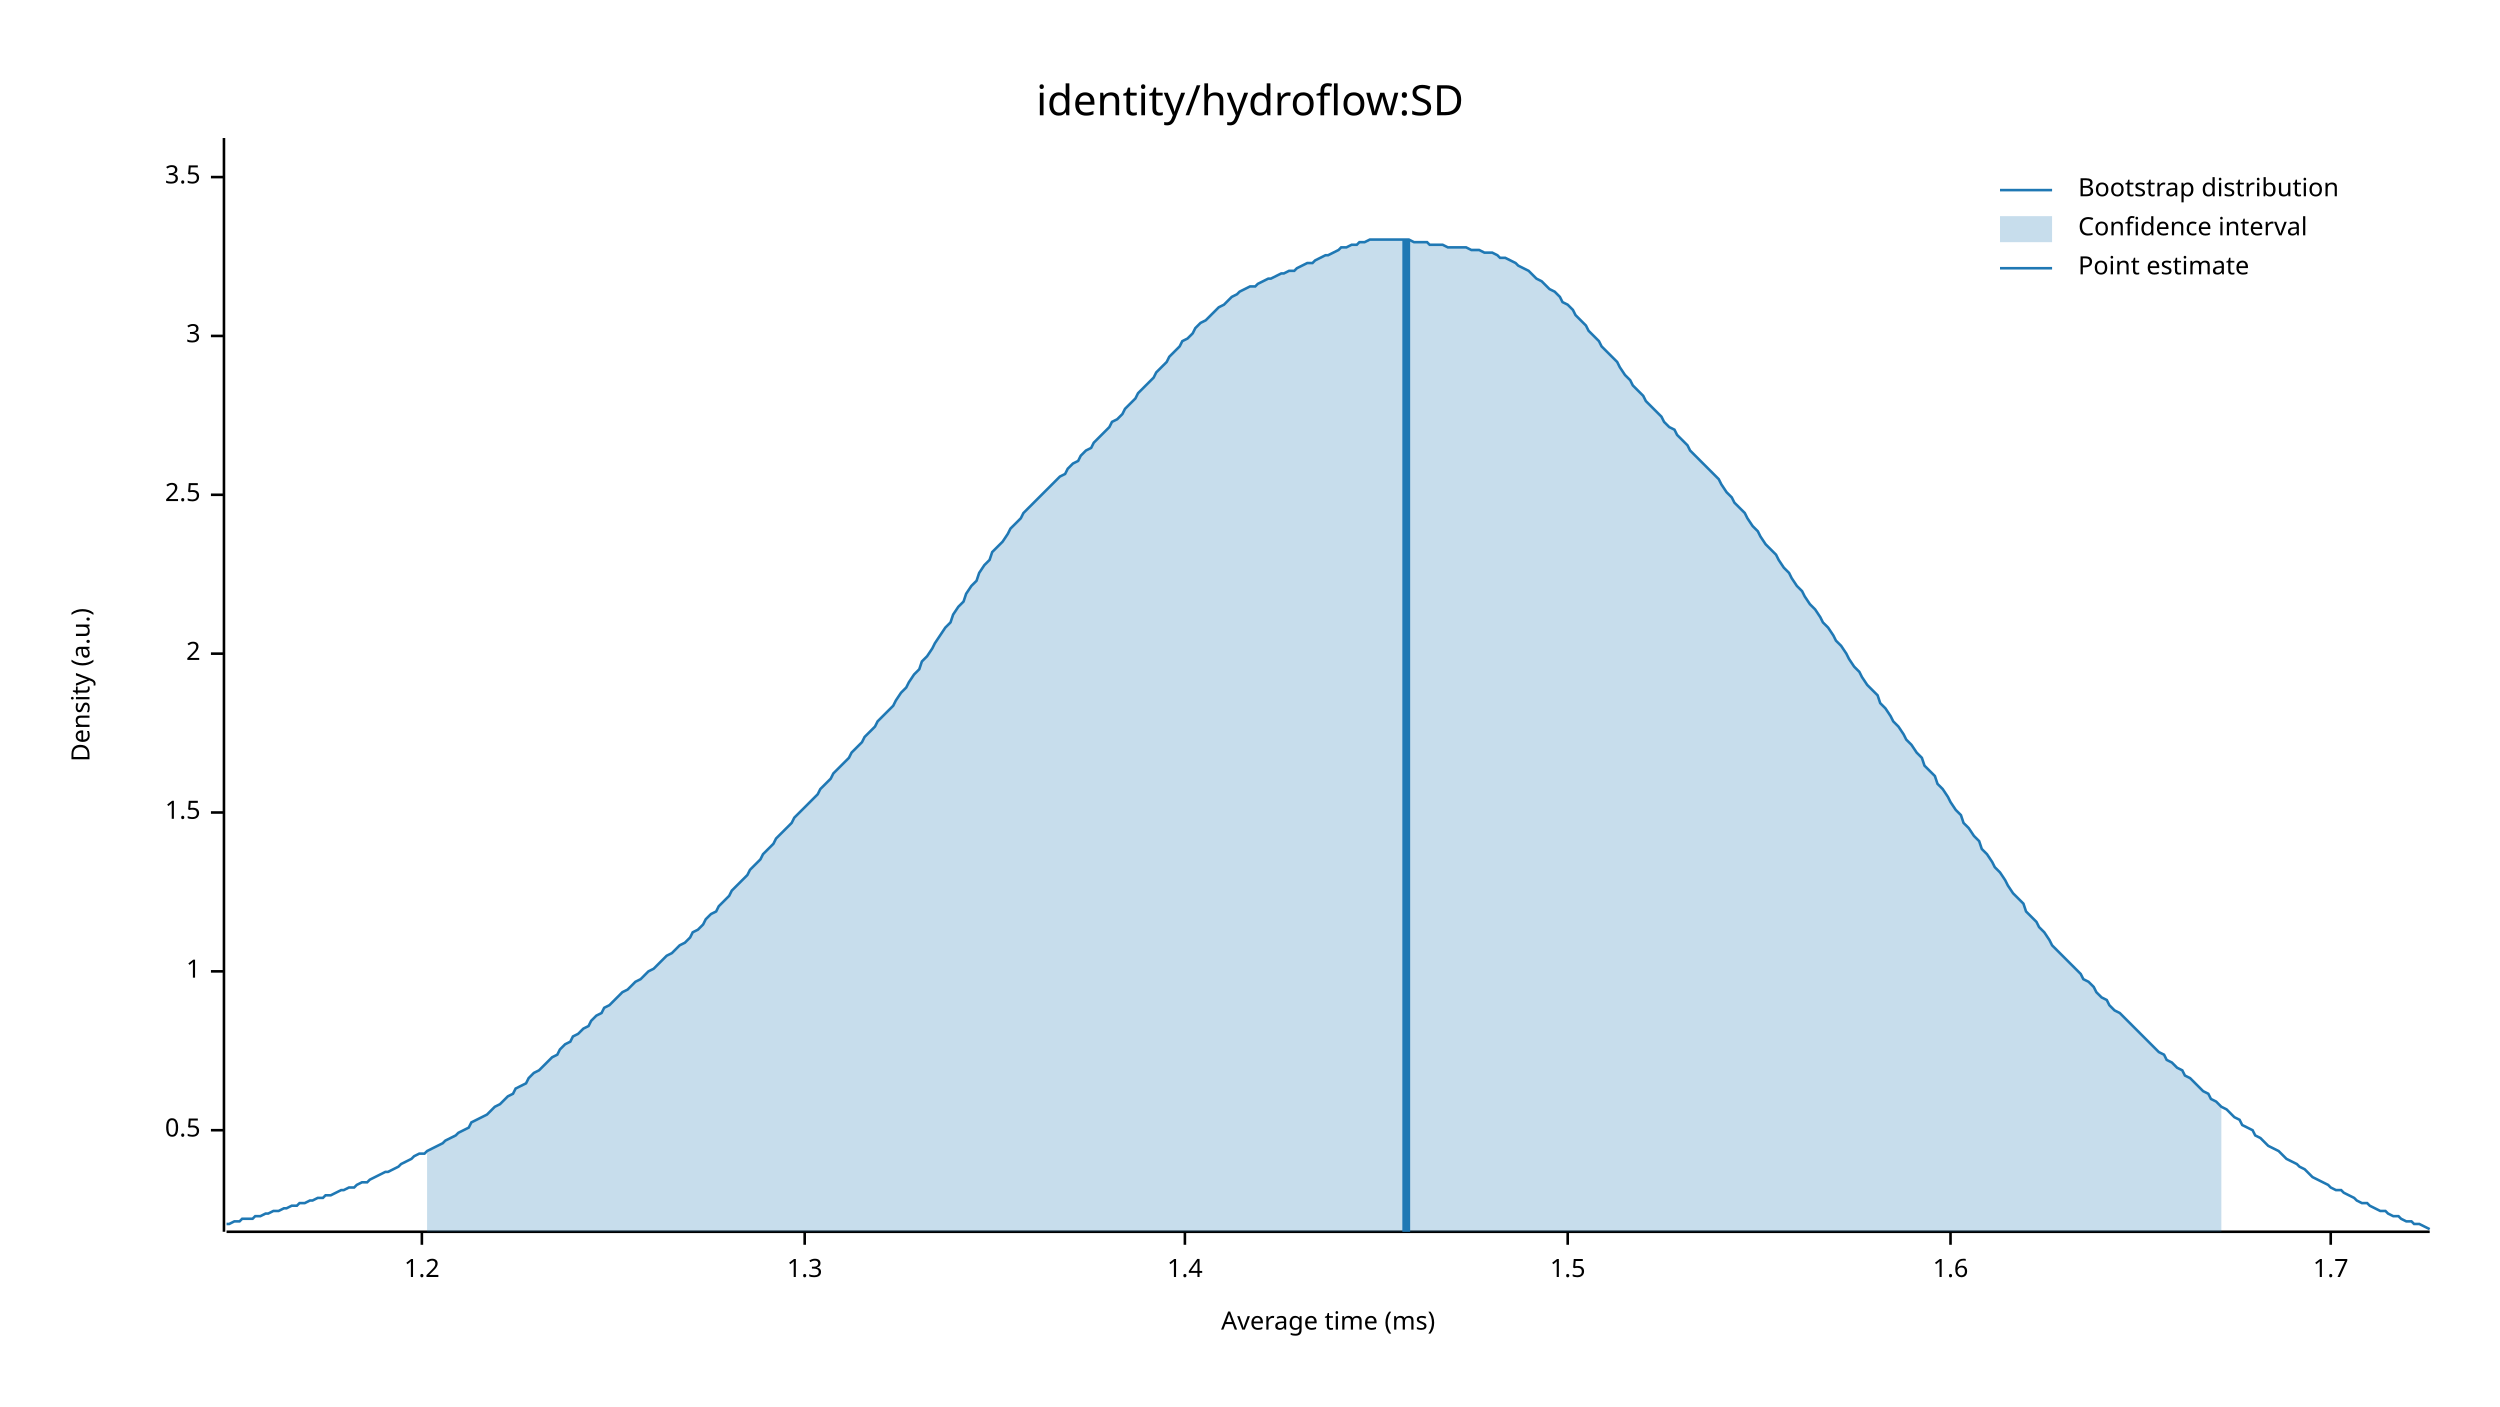
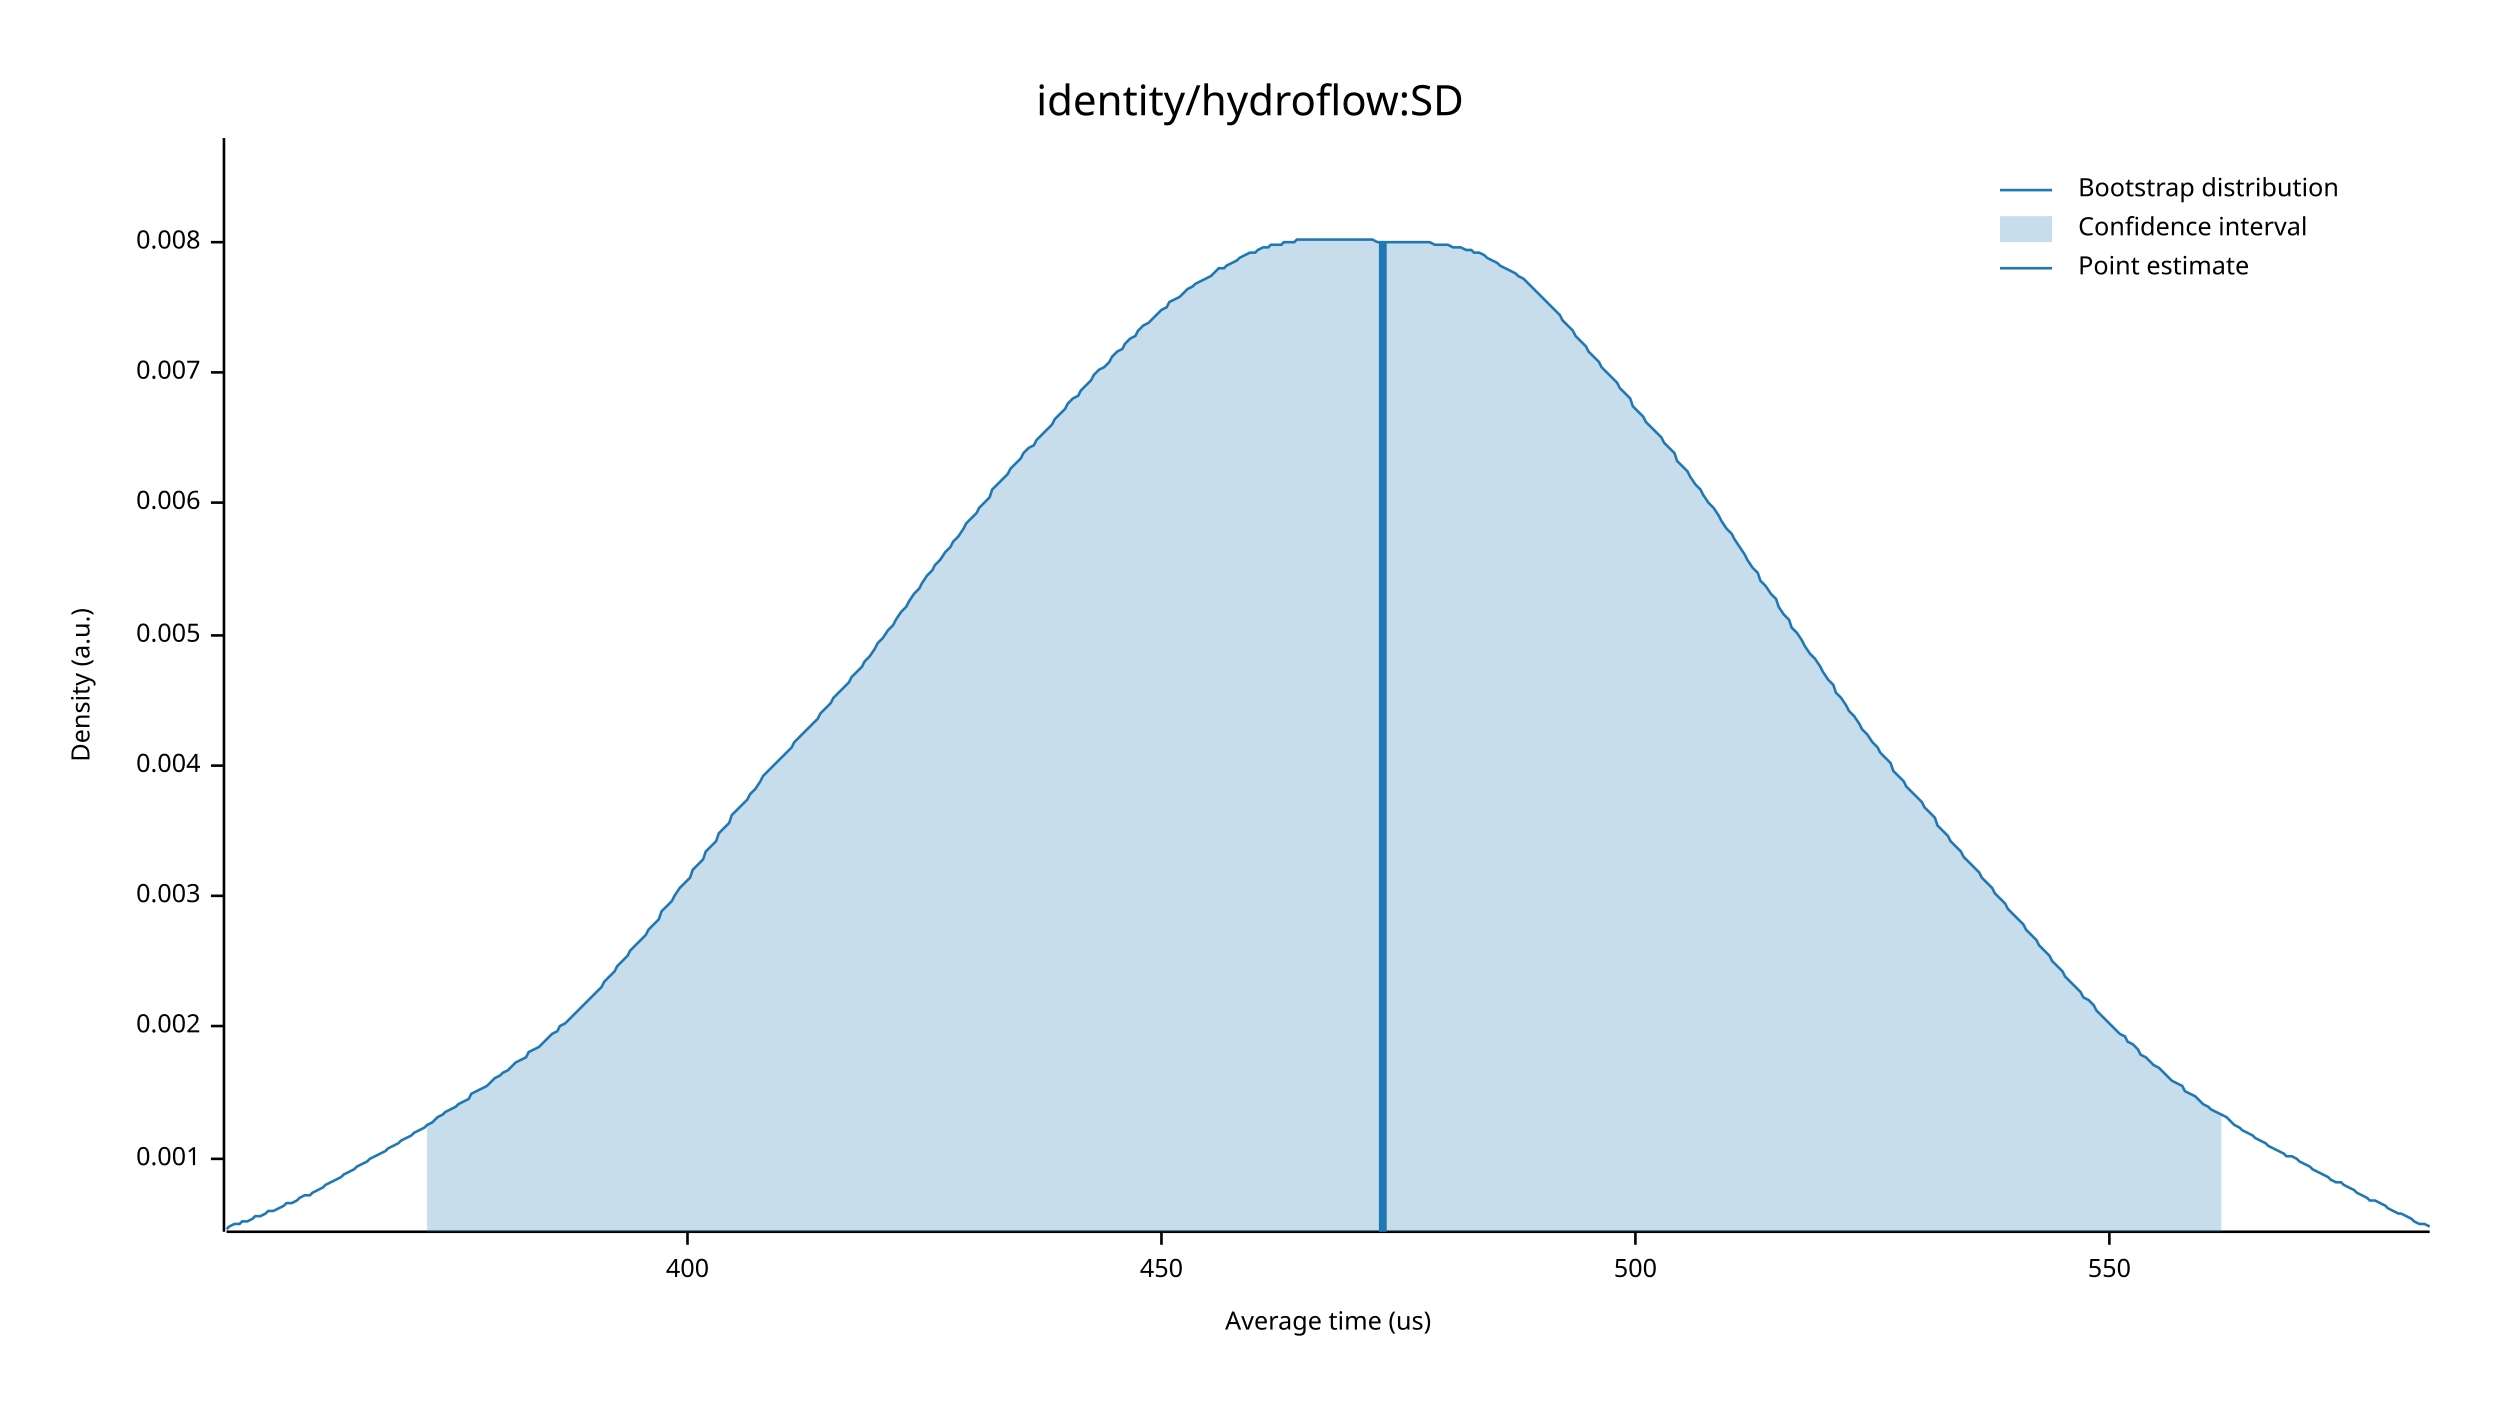
<svg xmlns="http://www.w3.org/2000/svg" width="960" height="540" viewBox="0 0 960 540">
  <text x="480" y="32" dy="0.76em" text-anchor="middle" font-family="sans-serif" font-size="16.129" opacity="1" fill="#000000">
identity/hydroflow:SD
</text>
  <text x="27" y="263" dy="0.76em" text-anchor="middle" font-family="sans-serif" font-size="9.677" opacity="1" fill="#000000" transform="rotate(270, 27, 263)">
Density (a.u.)
</text>
  <text x="510" y="513" dy="-0.5ex" text-anchor="middle" font-family="sans-serif" font-size="9.677" opacity="1" fill="#000000">
- Average time (ms)
+ Average time (us)
</text>
  <polyline fill="none" opacity="1" stroke="#000000" stroke-width="1" points="86,53 86,473 " />
-   <text x="77" y="434" dy="0.5ex" text-anchor="end" font-family="sans-serif" font-size="9.677" opacity="1" fill="#000000">
- 0.5
+   <text x="77" y="445" dy="0.5ex" text-anchor="end" font-family="sans-serif" font-size="9.677" opacity="1" fill="#000000">
+ 0.001
</text>
-   <polyline fill="none" opacity="1" stroke="#000000" stroke-width="1" points="81,434 86,434 " />
-   <text x="77" y="373" dy="0.5ex" text-anchor="end" font-family="sans-serif" font-size="9.677" opacity="1" fill="#000000">
- 1
+   <polyline fill="none" opacity="1" stroke="#000000" stroke-width="1" points="81,445 86,445 " />
+   <text x="77" y="394" dy="0.5ex" text-anchor="end" font-family="sans-serif" font-size="9.677" opacity="1" fill="#000000">
+ 0.002
</text>
-   <polyline fill="none" opacity="1" stroke="#000000" stroke-width="1" points="81,373 86,373 " />
-   <text x="77" y="312" dy="0.5ex" text-anchor="end" font-family="sans-serif" font-size="9.677" opacity="1" fill="#000000">
- 1.5
+   <polyline fill="none" opacity="1" stroke="#000000" stroke-width="1" points="81,394 86,394 " />
+   <text x="77" y="344" dy="0.5ex" text-anchor="end" font-family="sans-serif" font-size="9.677" opacity="1" fill="#000000">
+ 0.003
</text>
-   <polyline fill="none" opacity="1" stroke="#000000" stroke-width="1" points="81,312 86,312 " />
-   <text x="77" y="251" dy="0.5ex" text-anchor="end" font-family="sans-serif" font-size="9.677" opacity="1" fill="#000000">
- 2
+   <polyline fill="none" opacity="1" stroke="#000000" stroke-width="1" points="81,344 86,344 " />
+   <text x="77" y="294" dy="0.5ex" text-anchor="end" font-family="sans-serif" font-size="9.677" opacity="1" fill="#000000">
+ 0.004
</text>
-   <polyline fill="none" opacity="1" stroke="#000000" stroke-width="1" points="81,251 86,251 " />
-   <text x="77" y="190" dy="0.5ex" text-anchor="end" font-family="sans-serif" font-size="9.677" opacity="1" fill="#000000">
- 2.5
+   <polyline fill="none" opacity="1" stroke="#000000" stroke-width="1" points="81,294 86,294 " />
+   <text x="77" y="244" dy="0.5ex" text-anchor="end" font-family="sans-serif" font-size="9.677" opacity="1" fill="#000000">
+ 0.005
</text>
-   <polyline fill="none" opacity="1" stroke="#000000" stroke-width="1" points="81,190 86,190 " />
-   <text x="77" y="129" dy="0.5ex" text-anchor="end" font-family="sans-serif" font-size="9.677" opacity="1" fill="#000000">
- 3
+   <polyline fill="none" opacity="1" stroke="#000000" stroke-width="1" points="81,244 86,244 " />
+   <text x="77" y="193" dy="0.5ex" text-anchor="end" font-family="sans-serif" font-size="9.677" opacity="1" fill="#000000">
+ 0.006
</text>
-   <polyline fill="none" opacity="1" stroke="#000000" stroke-width="1" points="81,129 86,129 " />
-   <text x="77" y="68" dy="0.5ex" text-anchor="end" font-family="sans-serif" font-size="9.677" opacity="1" fill="#000000">
- 3.5
+   <polyline fill="none" opacity="1" stroke="#000000" stroke-width="1" points="81,193 86,193 " />
+   <text x="77" y="143" dy="0.5ex" text-anchor="end" font-family="sans-serif" font-size="9.677" opacity="1" fill="#000000">
+ 0.007
</text>
-   <polyline fill="none" opacity="1" stroke="#000000" stroke-width="1" points="81,68 86,68 " />
+   <polyline fill="none" opacity="1" stroke="#000000" stroke-width="1" points="81,143 86,143 " />
+   <text x="77" y="93" dy="0.5ex" text-anchor="end" font-family="sans-serif" font-size="9.677" opacity="1" fill="#000000">
+ 0.008
+ </text>
+   <polyline fill="none" opacity="1" stroke="#000000" stroke-width="1" points="81,93 86,93 " />
  <polyline fill="none" opacity="1" stroke="#000000" stroke-width="1" points="87,473 933,473 " />
-   <text x="162" y="483" dy="0.76em" text-anchor="middle" font-family="sans-serif" font-size="9.677" opacity="1" fill="#000000">
- 1.2
+   <text x="264" y="483" dy="0.76em" text-anchor="middle" font-family="sans-serif" font-size="9.677" opacity="1" fill="#000000">
+ 400
</text>
-   <polyline fill="none" opacity="1" stroke="#000000" stroke-width="1" points="162,473 162,478 " />
-   <text x="309" y="483" dy="0.76em" text-anchor="middle" font-family="sans-serif" font-size="9.677" opacity="1" fill="#000000">
- 1.3
+   <polyline fill="none" opacity="1" stroke="#000000" stroke-width="1" points="264,473 264,478 " />
+   <text x="446" y="483" dy="0.76em" text-anchor="middle" font-family="sans-serif" font-size="9.677" opacity="1" fill="#000000">
+ 450
</text>
-   <polyline fill="none" opacity="1" stroke="#000000" stroke-width="1" points="309,473 309,478 " />
-   <text x="455" y="483" dy="0.76em" text-anchor="middle" font-family="sans-serif" font-size="9.677" opacity="1" fill="#000000">
- 1.4
+   <polyline fill="none" opacity="1" stroke="#000000" stroke-width="1" points="446,473 446,478 " />
+   <text x="628" y="483" dy="0.76em" text-anchor="middle" font-family="sans-serif" font-size="9.677" opacity="1" fill="#000000">
+ 500
</text>
-   <polyline fill="none" opacity="1" stroke="#000000" stroke-width="1" points="455,473 455,478 " />
-   <text x="602" y="483" dy="0.76em" text-anchor="middle" font-family="sans-serif" font-size="9.677" opacity="1" fill="#000000">
- 1.5
+   <polyline fill="none" opacity="1" stroke="#000000" stroke-width="1" points="628,473 628,478 " />
+   <text x="810" y="483" dy="0.76em" text-anchor="middle" font-family="sans-serif" font-size="9.677" opacity="1" fill="#000000">
+ 550
</text>
-   <polyline fill="none" opacity="1" stroke="#000000" stroke-width="1" points="602,473 602,478 " />
-   <text x="749" y="483" dy="0.76em" text-anchor="middle" font-family="sans-serif" font-size="9.677" opacity="1" fill="#000000">
- 1.6
- </text>
-   <polyline fill="none" opacity="1" stroke="#000000" stroke-width="1" points="749,473 749,478 " />
-   <text x="895" y="483" dy="0.76em" text-anchor="middle" font-family="sans-serif" font-size="9.677" opacity="1" fill="#000000">
- 1.7
- </text>
-   <polyline fill="none" opacity="1" stroke="#000000" stroke-width="1" points="895,473 895,478 " />
-   <polyline fill="none" opacity="1" stroke="#1F78B4" stroke-width="1" points="87,470 88,470 90,469 92,469 93,468 95,468 97,468 98,467 100,467 102,466 103,466 105,465 107,465 109,464 110,464 112,463 114,463 115,462 117,462 119,461 120,461 122,460 124,460 125,459 127,459 129,458 131,457 132,457 134,456 136,456 137,455 139,454 141,454 142,453 144,452 146,451 148,450 149,450 151,449 153,448 154,447 156,446 158,445 159,444 161,443 163,443 164,442 166,441 168,440 170,439 171,438 173,437 175,436 176,435 178,434 180,433 181,431 183,430 185,429 187,428 188,427 190,425 192,424 193,423 195,421 197,420 198,418 200,417 202,416 203,414 205,412 207,411 209,409 210,408 212,406 214,405 215,403 217,401 219,400 220,398 222,397 224,395 226,394 227,392 229,390 231,389 232,387 234,386 236,384 237,383 239,381 241,380 242,379 244,377 246,376 248,374 249,373 251,372 253,370 254,369 256,367 258,366 259,365 261,363 263,362 265,360 266,358 268,357 270,355 271,353 273,351 275,350 276,348 278,346 280,344 281,342 283,340 285,338 287,336 288,334 290,332 292,330 293,328 295,326 297,324 298,322 300,320 302,318 304,316 305,314 307,312 309,310 310,309 312,307 314,305 315,303 317,301 319,299 320,297 322,295 324,293 326,291 327,289 329,287 331,285 332,283 334,281 336,279 337,277 339,275 341,273 343,271 344,269 346,266 348,264 349,262 351,259 353,257 354,254 356,252 358,249 359,247 361,244 363,241 365,239 366,236 368,233 370,231 371,228 373,225 375,223 376,220 378,217 380,215 381,212 383,210 385,208 387,205 388,203 390,201 392,199 393,197 395,195 397,193 398,192 400,190 402,188 404,186 405,185 407,183 409,182 410,180 412,178 414,177 415,175 417,173 419,172 420,170 422,168 424,166 426,164 427,162 429,161 431,159 432,157 434,155 436,153 437,151 439,149 441,147 443,145 444,143 446,141 448,139 449,137 451,135 453,133 454,131 456,130 458,128 459,126 461,124 463,123 465,121 466,120 468,118 470,117 471,116 473,114 475,113 476,112 478,111 480,110 482,110 483,109 485,108 487,107 488,107 490,106 492,105 493,105 495,104 497,104 498,103 500,102 502,101 504,101 505,100 507,99 509,98 510,98 512,97 514,96 515,95 517,95 519,94 521,94 522,93 524,93 526,92 527,92 529,92 531,92 532,92 534,92 536,92 537,92 539,92 541,92 543,93 544,93 546,93 548,93 549,94 551,94 553,94 554,94 556,95 558,95 560,95 561,95 563,95 565,96 566,96 568,96 570,97 571,97 573,97 575,98 576,99 578,99 580,100 582,101 583,102 585,103 587,104 588,105 590,107 592,108 593,109 595,111 597,112 599,114 600,116 602,117 604,119 605,121 607,123 609,125 610,127 612,129 614,131 615,133 617,135 619,137 621,139 622,141 624,144 626,146 627,148 629,150 631,152 632,154 634,156 636,158 638,160 639,162 641,164 643,165 644,167 646,169 648,171 649,173 651,175 653,177 654,178 656,180 658,182 660,184 661,186 663,189 665,191 666,193 668,195 670,197 671,199 673,202 675,204 676,206 678,209 680,211 682,213 683,215 685,218 687,220 688,222 690,225 692,227 693,229 695,232 697,234 699,237 700,239 702,241 704,244 705,246 707,248 709,251 710,253 712,256 714,258 715,260 717,263 719,265 721,267 722,270 724,272 726,275 727,277 729,279 731,282 732,284 734,286 736,289 738,291 739,294 741,296 743,298 744,301 746,303 748,306 749,308 751,311 753,313 754,316 756,318 758,321 760,323 761,326 763,328 765,331 766,333 768,335 770,338 771,340 773,343 775,345 777,347 778,350 780,352 782,354 783,356 785,358 787,361 788,363 790,365 792,367 793,368 795,370 797,372 799,374 800,376 802,377 804,379 805,381 807,383 809,384 810,386 812,388 814,389 816,391 817,392 819,394 821,396 822,397 824,399 826,401 827,402 829,404 831,405 832,407 834,408 836,410 838,411 839,413 841,414 843,416 844,417 846,419 848,420 849,422 851,423 853,425 855,426 856,427 858,429 860,430 861,432 863,433 865,434 866,436 868,437 870,439 871,440 873,441 875,442 877,444 878,445 880,446 882,447 883,448 885,449 887,451 888,452 890,453 892,454 894,455 895,456 897,457 899,457 900,458 902,459 904,460 905,461 907,462 909,462 910,463 912,464 914,465 916,465 917,466 919,467 921,467 922,468 924,469 926,469 927,470 929,470 931,471 933,472 " />
-   <polygon opacity="0.25" fill="#1F78B4" points="164,442 166,441 168,440 170,439 171,438 173,437 175,436 176,435 178,434 180,433 181,431 183,430 185,429 187,428 188,427 190,425 192,424 193,423 195,421 197,420 198,418 200,417 202,416 203,414 205,412 207,411 209,409 210,408 212,406 214,405 215,403 217,401 219,400 220,398 222,397 224,395 226,394 227,392 229,390 231,389 232,387 234,386 236,384 237,383 239,381 241,380 242,379 244,377 246,376 248,374 249,373 251,372 253,370 254,369 256,367 258,366 259,365 261,363 263,362 265,360 266,358 268,357 270,355 271,353 273,351 275,350 276,348 278,346 280,344 281,342 283,340 285,338 287,336 288,334 290,332 292,330 293,328 295,326 297,324 298,322 300,320 302,318 304,316 305,314 307,312 309,310 310,309 312,307 314,305 315,303 317,301 319,299 320,297 322,295 324,293 326,291 327,289 329,287 331,285 332,283 334,281 336,279 337,277 339,275 341,273 343,271 344,269 346,266 348,264 349,262 351,259 353,257 354,254 356,252 358,249 359,247 361,244 363,241 365,239 366,236 368,233 370,231 371,228 373,225 375,223 376,220 378,217 380,215 381,212 383,210 385,208 387,205 388,203 390,201 392,199 393,197 395,195 397,193 398,192 400,190 402,188 404,186 405,185 407,183 409,182 410,180 412,178 414,177 415,175 417,173 419,172 420,170 422,168 424,166 426,164 427,162 429,161 431,159 432,157 434,155 436,153 437,151 439,149 441,147 443,145 444,143 446,141 448,139 449,137 451,135 453,133 454,131 456,130 458,128 459,126 461,124 463,123 465,121 466,120 468,118 470,117 471,116 473,114 475,113 476,112 478,111 480,110 482,110 483,109 485,108 487,107 488,107 490,106 492,105 493,105 495,104 497,104 498,103 500,102 502,101 504,101 505,100 507,99 509,98 510,98 512,97 514,96 515,95 517,95 519,94 521,94 522,93 524,93 526,92 527,92 529,92 531,92 532,92 534,92 536,92 537,92 539,92 541,92 543,93 544,93 546,93 548,93 549,94 551,94 553,94 554,94 556,95 558,95 560,95 561,95 563,95 565,96 566,96 568,96 570,97 571,97 573,97 575,98 576,99 578,99 580,100 582,101 583,102 585,103 587,104 588,105 590,107 592,108 593,109 595,111 597,112 599,114 600,116 602,117 604,119 605,121 607,123 609,125 610,127 612,129 614,131 615,133 617,135 619,137 621,139 622,141 624,144 626,146 627,148 629,150 631,152 632,154 634,156 636,158 638,160 639,162 641,164 643,165 644,167 646,169 648,171 649,173 651,175 653,177 654,178 656,180 658,182 660,184 661,186 663,189 665,191 666,193 668,195 670,197 671,199 673,202 675,204 676,206 678,209 680,211 682,213 683,215 685,218 687,220 688,222 690,225 692,227 693,229 695,232 697,234 699,237 700,239 702,241 704,244 705,246 707,248 709,251 710,253 712,256 714,258 715,260 717,263 719,265 721,267 722,270 724,272 726,275 727,277 729,279 731,282 732,284 734,286 736,289 738,291 739,294 741,296 743,298 744,301 746,303 748,306 749,308 751,311 753,313 754,316 756,318 758,321 760,323 761,326 763,328 765,331 766,333 768,335 770,338 771,340 773,343 775,345 777,347 778,350 780,352 782,354 783,356 785,358 787,361 788,363 790,365 792,367 793,368 795,370 797,372 799,374 800,376 802,377 804,379 805,381 807,383 809,384 810,386 812,388 814,389 816,391 817,392 819,394 821,396 822,397 824,399 826,401 827,402 829,404 831,405 832,407 834,408 836,410 838,411 839,413 841,414 843,416 844,417 846,419 848,420 849,422 851,423 853,425 853,473 164,473 " />
-   <polyline fill="none" opacity="1" stroke="#1F78B4" stroke-width="3" points="540,473 540,92 " />
+   <polyline fill="none" opacity="1" stroke="#000000" stroke-width="1" points="810,473 810,478 " />
+   <polyline fill="none" opacity="1" stroke="#1F78B4" stroke-width="1" points="87,472 88,471 90,470 92,470 93,469 95,469 97,468 98,467 100,467 102,466 103,465 105,465 107,464 109,463 110,462 112,462 114,461 115,460 117,459 119,459 120,458 122,457 124,456 125,455 127,454 129,453 131,452 132,451 134,450 136,449 137,448 139,447 141,446 142,445 144,444 146,443 148,442 149,441 151,440 153,439 154,438 156,437 158,436 159,435 161,434 163,433 164,432 166,431 168,429 170,428 171,427 173,426 175,425 176,424 178,423 180,422 181,420 183,419 185,418 187,417 188,416 190,414 192,413 193,412 195,411 197,409 198,408 200,407 202,406 203,404 205,403 207,402 209,400 210,399 212,397 214,396 215,394 217,393 219,391 220,390 222,388 224,386 226,384 227,383 229,381 231,379 232,377 234,375 236,373 237,371 239,369 241,367 242,365 244,363 246,361 248,359 249,357 251,355 253,353 254,350 256,348 258,346 259,344 261,341 263,339 265,337 266,334 268,332 270,330 271,327 273,325 275,323 276,320 278,318 280,316 281,313 283,311 285,309 287,307 288,305 290,303 292,300 293,298 295,296 297,294 298,293 300,291 302,289 304,287 305,285 307,283 309,281 310,280 312,278 314,276 315,274 317,272 319,270 320,268 322,266 324,264 326,262 327,260 329,258 331,256 332,254 334,252 336,249 337,247 339,245 341,242 343,240 344,238 346,235 348,233 349,231 351,228 353,226 354,224 356,221 358,219 359,217 361,215 363,212 365,210 366,208 368,206 370,203 371,201 373,199 375,197 376,195 378,193 380,191 381,188 383,186 385,184 387,182 388,180 390,178 392,176 393,174 395,172 397,171 398,169 400,167 402,165 404,163 405,161 407,159 409,157 410,155 412,153 414,152 415,150 417,148 419,146 420,144 422,142 424,141 426,139 427,137 429,135 431,134 432,132 434,130 436,129 437,127 439,125 441,124 443,122 444,121 446,119 448,118 449,116 451,115 453,114 454,113 456,111 458,110 459,109 461,108 463,107 465,106 466,105 468,103 470,103 471,102 473,101 475,100 476,99 478,98 480,97 482,97 483,96 485,95 487,95 488,94 490,94 492,94 493,93 495,93 497,93 498,92 500,92 502,92 504,92 505,92 507,92 509,92 510,92 512,92 514,92 515,92 517,92 519,92 521,92 522,92 524,92 526,92 527,92 529,93 531,93 532,93 534,93 536,93 537,93 539,93 541,93 543,93 544,93 546,93 548,93 549,93 551,94 553,94 554,94 556,94 558,95 560,95 561,95 563,96 565,96 566,97 568,97 570,98 571,99 573,100 575,101 576,102 578,103 580,104 582,105 583,106 585,107 587,109 588,110 590,112 592,114 593,115 595,117 597,119 599,121 600,123 602,125 604,127 605,129 607,131 609,133 610,135 612,137 614,139 615,141 617,143 619,145 621,147 622,149 624,151 626,153 627,156 629,158 631,160 632,162 634,164 636,166 638,168 639,170 641,172 643,174 644,177 646,179 648,181 649,183 651,186 653,188 654,190 656,193 658,195 660,198 661,200 663,203 665,205 666,207 668,210 670,213 671,215 673,218 675,220 676,223 678,225 680,228 682,230 683,233 685,236 687,238 688,241 690,243 692,246 693,248 695,251 697,253 699,256 700,258 702,261 704,263 705,266 707,268 709,271 710,273 712,275 714,278 715,280 717,282 719,285 721,287 722,289 724,291 726,293 727,296 729,298 731,300 732,302 734,304 736,306 738,308 739,310 741,312 743,314 744,317 746,319 748,321 749,323 751,325 753,327 754,329 756,331 758,333 760,335 761,337 763,339 765,341 766,343 768,345 770,347 771,349 773,351 775,353 777,355 778,357 780,359 782,361 783,363 785,365 787,367 788,369 790,371 792,373 793,375 795,377 797,379 799,381 800,383 802,384 804,386 805,388 807,390 809,392 810,393 812,395 814,397 816,398 817,400 819,401 821,403 822,405 824,406 826,408 827,409 829,410 831,412 832,413 834,415 836,416 838,417 839,419 841,420 843,421 844,422 846,424 848,425 849,426 851,427 853,428 855,429 856,430 858,432 860,433 861,434 863,435 865,436 866,437 868,438 870,439 871,440 873,441 875,442 877,443 878,444 880,444 882,445 883,446 885,447 887,448 888,449 890,450 892,451 894,452 895,453 897,454 899,454 900,455 902,456 904,457 905,458 907,459 909,460 910,461 912,461 914,462 916,463 917,464 919,465 921,466 922,466 924,467 926,468 927,469 929,470 931,470 933,471 " />
+   <polygon opacity="0.25" fill="#1F78B4" points="164,432 166,431 168,429 170,428 171,427 173,426 175,425 176,424 178,423 180,422 181,420 183,419 185,418 187,417 188,416 190,414 192,413 193,412 195,411 197,409 198,408 200,407 202,406 203,404 205,403 207,402 209,400 210,399 212,397 214,396 215,394 217,393 219,391 220,390 222,388 224,386 226,384 227,383 229,381 231,379 232,377 234,375 236,373 237,371 239,369 241,367 242,365 244,363 246,361 248,359 249,357 251,355 253,353 254,350 256,348 258,346 259,344 261,341 263,339 265,337 266,334 268,332 270,330 271,327 273,325 275,323 276,320 278,318 280,316 281,313 283,311 285,309 287,307 288,305 290,303 292,300 293,298 295,296 297,294 298,293 300,291 302,289 304,287 305,285 307,283 309,281 310,280 312,278 314,276 315,274 317,272 319,270 320,268 322,266 324,264 326,262 327,260 329,258 331,256 332,254 334,252 336,249 337,247 339,245 341,242 343,240 344,238 346,235 348,233 349,231 351,228 353,226 354,224 356,221 358,219 359,217 361,215 363,212 365,210 366,208 368,206 370,203 371,201 373,199 375,197 376,195 378,193 380,191 381,188 383,186 385,184 387,182 388,180 390,178 392,176 393,174 395,172 397,171 398,169 400,167 402,165 404,163 405,161 407,159 409,157 410,155 412,153 414,152 415,150 417,148 419,146 420,144 422,142 424,141 426,139 427,137 429,135 431,134 432,132 434,130 436,129 437,127 439,125 441,124 443,122 444,121 446,119 448,118 449,116 451,115 453,114 454,113 456,111 458,110 459,109 461,108 463,107 465,106 466,105 468,103 470,103 471,102 473,101 475,100 476,99 478,98 480,97 482,97 483,96 485,95 487,95 488,94 490,94 492,94 493,93 495,93 497,93 498,92 500,92 502,92 504,92 505,92 507,92 509,92 510,92 512,92 514,92 515,92 517,92 519,92 521,92 522,92 524,92 526,92 527,92 529,93 531,93 532,93 534,93 536,93 537,93 539,93 541,93 543,93 544,93 546,93 548,93 549,93 551,94 553,94 554,94 556,94 558,95 560,95 561,95 563,96 565,96 566,97 568,97 570,98 571,99 573,100 575,101 576,102 578,103 580,104 582,105 583,106 585,107 587,109 588,110 590,112 592,114 593,115 595,117 597,119 599,121 600,123 602,125 604,127 605,129 607,131 609,133 610,135 612,137 614,139 615,141 617,143 619,145 621,147 622,149 624,151 626,153 627,156 629,158 631,160 632,162 634,164 636,166 638,168 639,170 641,172 643,174 644,177 646,179 648,181 649,183 651,186 653,188 654,190 656,193 658,195 660,198 661,200 663,203 665,205 666,207 668,210 670,213 671,215 673,218 675,220 676,223 678,225 680,228 682,230 683,233 685,236 687,238 688,241 690,243 692,246 693,248 695,251 697,253 699,256 700,258 702,261 704,263 705,266 707,268 709,271 710,273 712,275 714,278 715,280 717,282 719,285 721,287 722,289 724,291 726,293 727,296 729,298 731,300 732,302 734,304 736,306 738,308 739,310 741,312 743,314 744,317 746,319 748,321 749,323 751,325 753,327 754,329 756,331 758,333 760,335 761,337 763,339 765,341 766,343 768,345 770,347 771,349 773,351 775,353 777,355 778,357 780,359 782,361 783,363 785,365 787,367 788,369 790,371 792,373 793,375 795,377 797,379 799,381 800,383 802,384 804,386 805,388 807,390 809,392 810,393 812,395 814,397 816,398 817,400 819,401 821,403 822,405 824,406 826,408 827,409 829,410 831,412 832,413 834,415 836,416 838,417 839,419 841,420 843,421 844,422 846,424 848,425 849,426 851,427 853,428 853,473 164,473 " />
+   <polyline fill="none" opacity="1" stroke="#1F78B4" stroke-width="3" points="531,473 531,93 " />
  <text x="798" y="68" dy="0.76em" text-anchor="start" font-family="sans-serif" font-size="9.677" opacity="1" fill="#000000">
Bootstrap distribution
</text>
  <text x="798" y="83" dy="0.76em" text-anchor="start" font-family="sans-serif" font-size="9.677" opacity="1" fill="#000000">
Confidence interval
</text>
  <text x="798" y="98" dy="0.76em" text-anchor="start" font-family="sans-serif" font-size="9.677" opacity="1" fill="#000000">
Point estimate
</text>
  <polyline fill="none" opacity="1" stroke="#1F78B4" stroke-width="1" points="768,73 788,73 " />
  <rect x="768" y="83" width="20" height="10" opacity="0.25" fill="#1F78B4" stroke="none" />
  <polyline fill="none" opacity="1" stroke="#1F78B4" stroke-width="1" points="768,103 788,103 " />
</svg>
